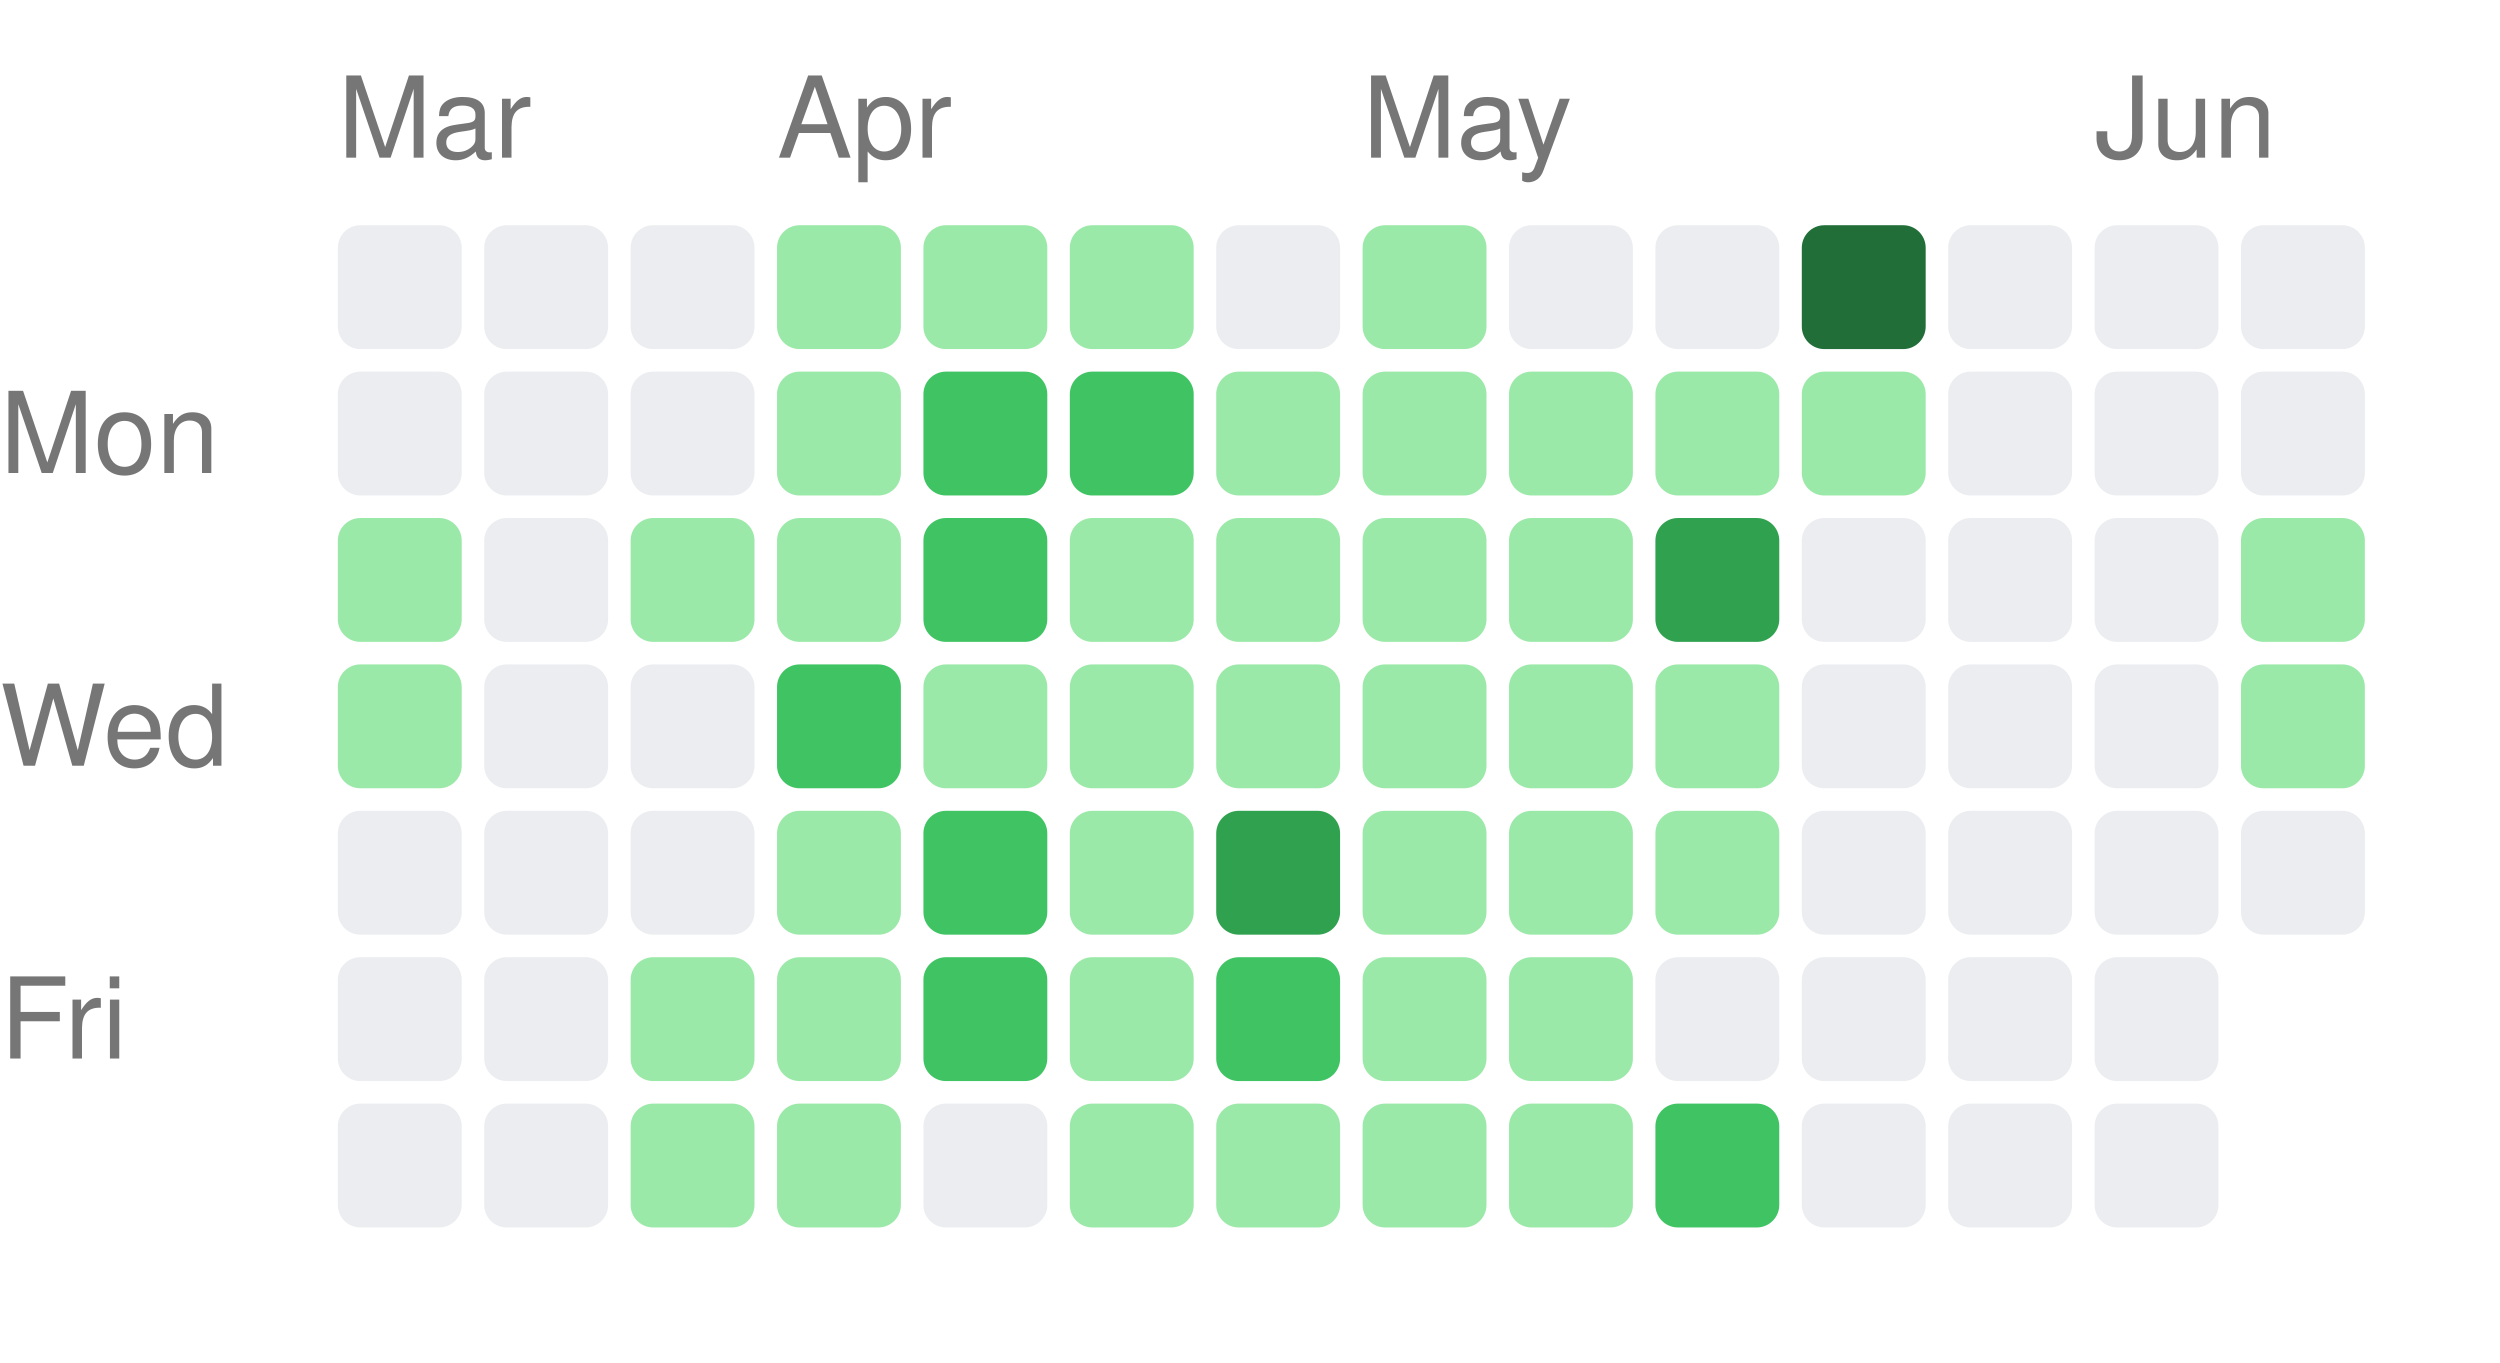
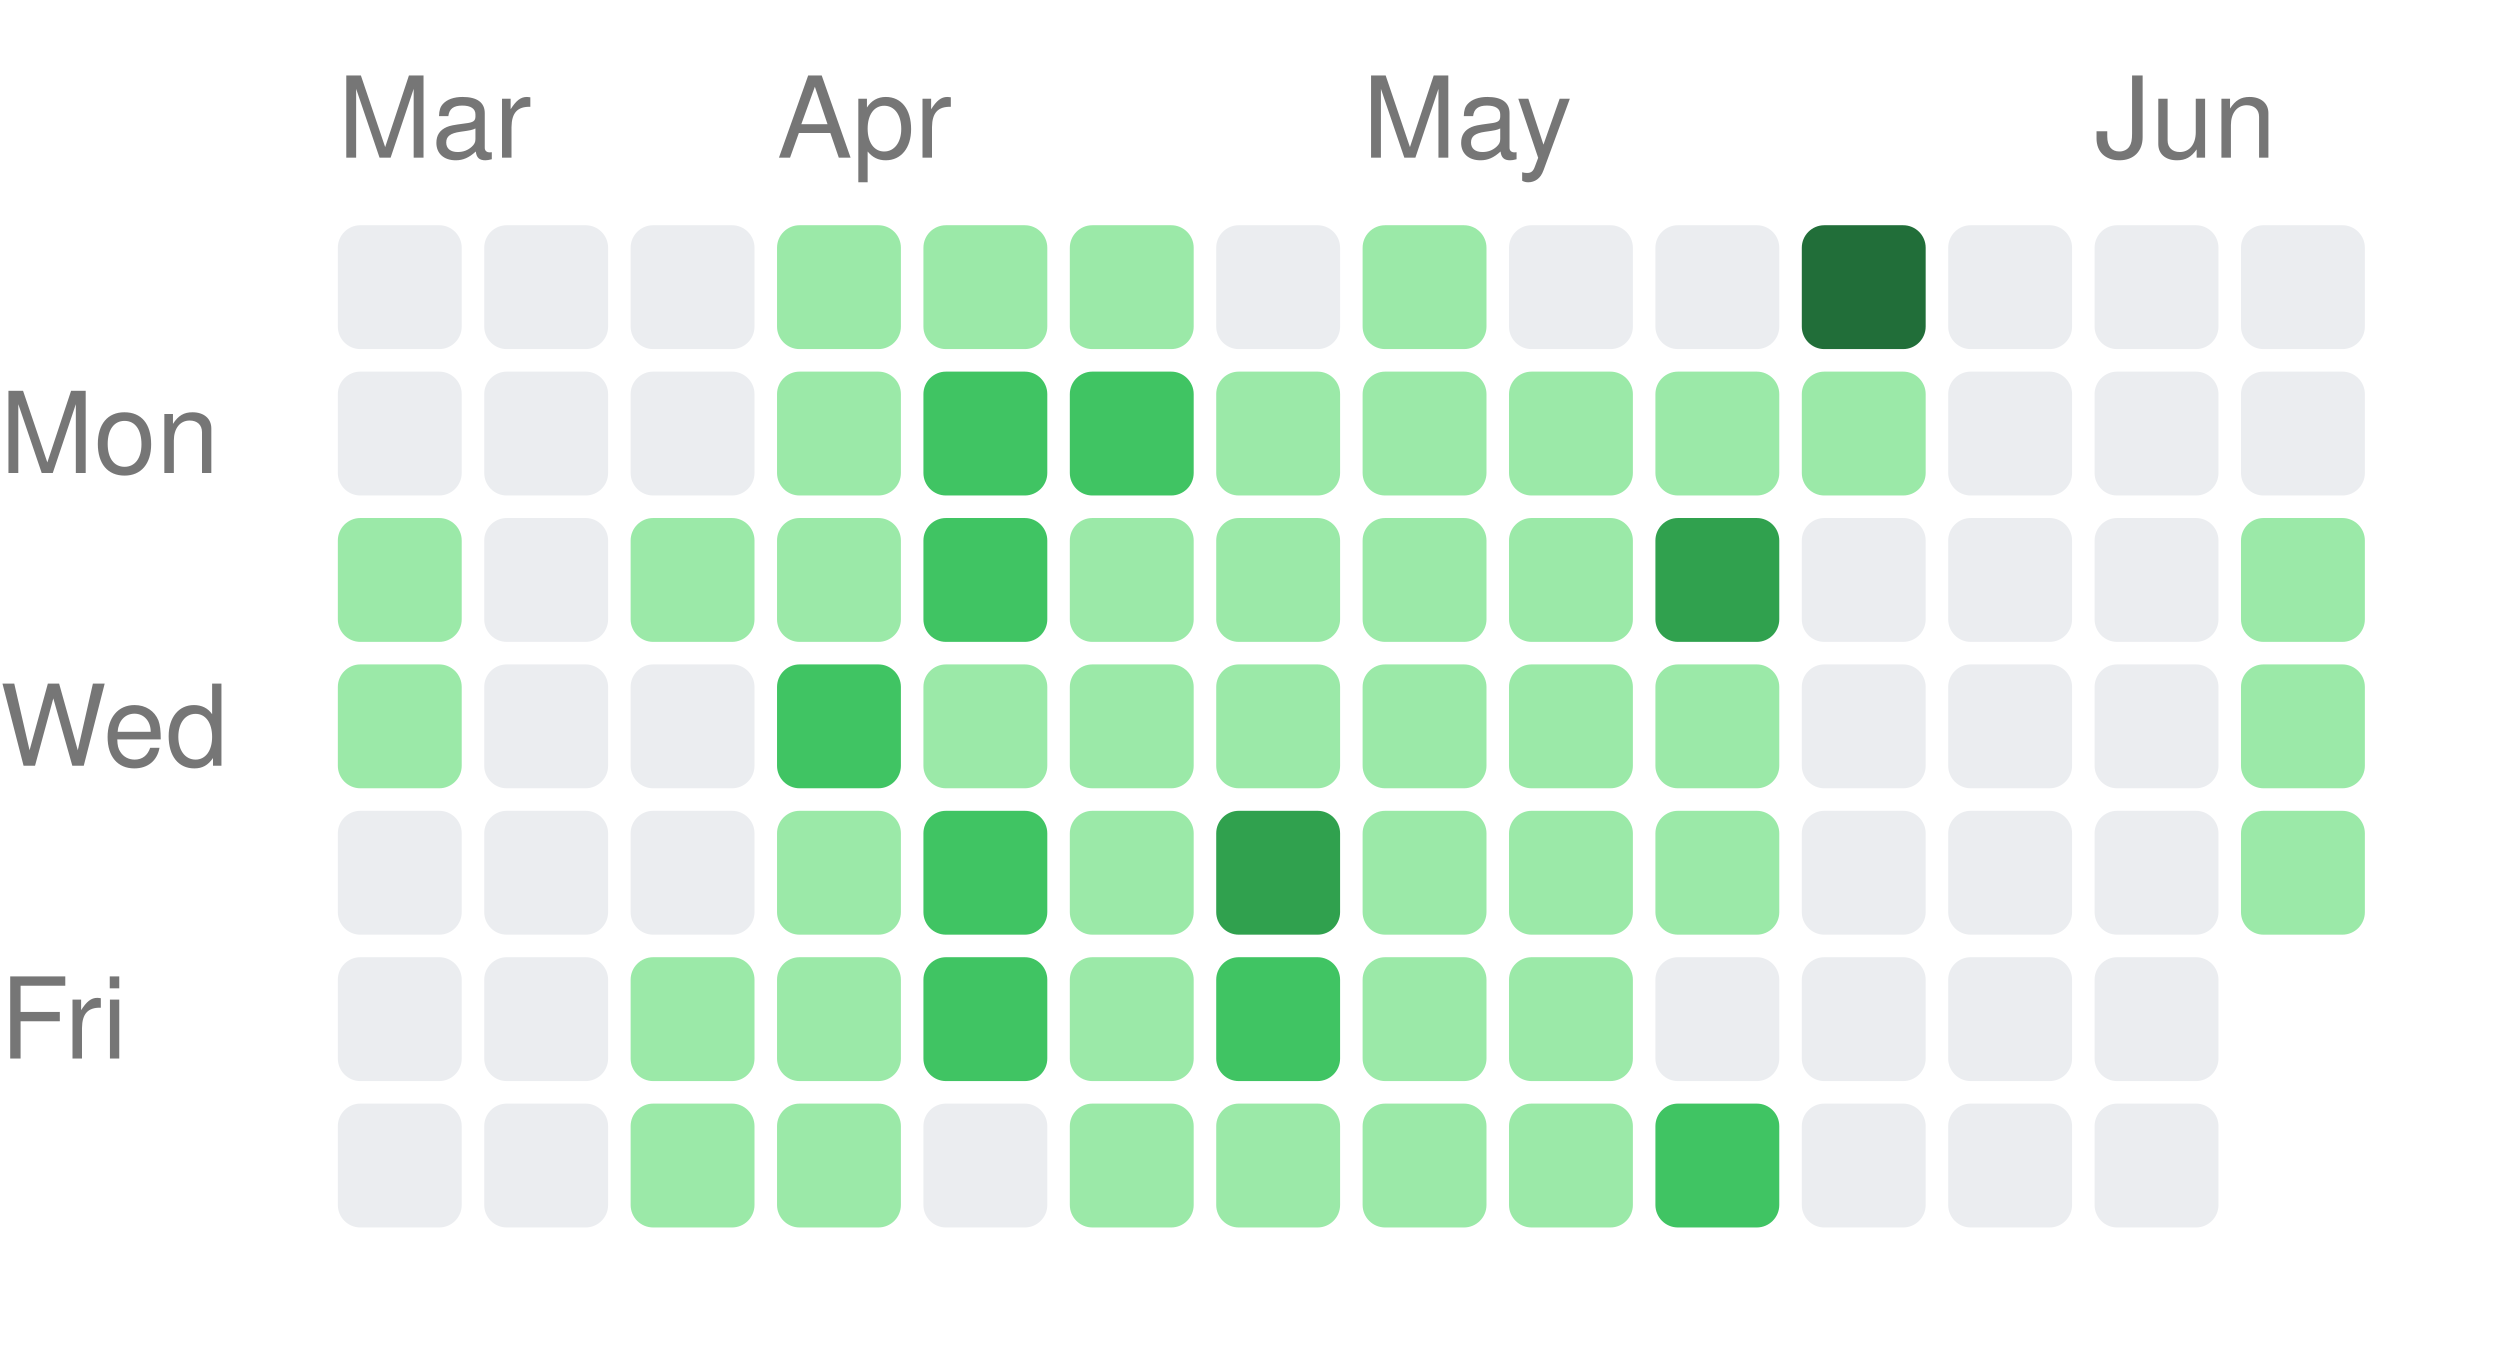
<svg xmlns="http://www.w3.org/2000/svg" width="222" height="121" viewBox="0 0 222 121">
  <style>text { fill: #767676; font-size: 10px; font-family: -apple-system, BlinkMacSystemFont, "Segoe UI", Helvetica, Arial, sans-serif; }</style>
  <text x="30" y="14">Mar</text>
  <text x="69" y="14">Apr</text>
  <text x="121" y="14">May</text>
  <text x="186" y="14">Jun</text>
  <text x="0" y="42" text-anchor="start">Mon</text>
  <text x="0" y="68" text-anchor="start">Wed</text>
  <text x="0" y="94" text-anchor="start">Fri</text>
  <rect x="30" y="20" width="11" height="11" rx="2" ry="2" fill="#ebedf0" />
  <rect x="30" y="33" width="11" height="11" rx="2" ry="2" fill="#ebedf0" />
  <rect x="30" y="46" width="11" height="11" rx="2" ry="2" fill="#9be9a8" />
  <rect x="30" y="59" width="11" height="11" rx="2" ry="2" fill="#9be9a8" />
  <rect x="30" y="72" width="11" height="11" rx="2" ry="2" fill="#ebedf0" />
  <rect x="30" y="85" width="11" height="11" rx="2" ry="2" fill="#ebedf0" />
  <rect x="30" y="98" width="11" height="11" rx="2" ry="2" fill="#ebedf0" />
  <rect x="43" y="20" width="11" height="11" rx="2" ry="2" fill="#ebedf0" />
  <rect x="43" y="33" width="11" height="11" rx="2" ry="2" fill="#ebedf0" />
  <rect x="43" y="46" width="11" height="11" rx="2" ry="2" fill="#ebedf0" />
  <rect x="43" y="59" width="11" height="11" rx="2" ry="2" fill="#ebedf0" />
  <rect x="43" y="72" width="11" height="11" rx="2" ry="2" fill="#ebedf0" />
  <rect x="43" y="85" width="11" height="11" rx="2" ry="2" fill="#ebedf0" />
  <rect x="43" y="98" width="11" height="11" rx="2" ry="2" fill="#ebedf0" />
  <rect x="56" y="20" width="11" height="11" rx="2" ry="2" fill="#ebedf0" />
  <rect x="56" y="33" width="11" height="11" rx="2" ry="2" fill="#ebedf0" />
  <rect x="56" y="46" width="11" height="11" rx="2" ry="2" fill="#9be9a8" />
  <rect x="56" y="59" width="11" height="11" rx="2" ry="2" fill="#ebedf0" />
  <rect x="56" y="72" width="11" height="11" rx="2" ry="2" fill="#ebedf0" />
  <rect x="56" y="85" width="11" height="11" rx="2" ry="2" fill="#9be9a8" />
  <rect x="56" y="98" width="11" height="11" rx="2" ry="2" fill="#9be9a8" />
  <rect x="69" y="20" width="11" height="11" rx="2" ry="2" fill="#9be9a8" />
  <rect x="69" y="33" width="11" height="11" rx="2" ry="2" fill="#9be9a8" />
  <rect x="69" y="46" width="11" height="11" rx="2" ry="2" fill="#9be9a8" />
  <rect x="69" y="59" width="11" height="11" rx="2" ry="2" fill="#40c463" />
  <rect x="69" y="72" width="11" height="11" rx="2" ry="2" fill="#9be9a8" />
  <rect x="69" y="85" width="11" height="11" rx="2" ry="2" fill="#9be9a8" />
  <rect x="69" y="98" width="11" height="11" rx="2" ry="2" fill="#9be9a8" />
  <rect x="82" y="20" width="11" height="11" rx="2" ry="2" fill="#9be9a8" />
  <rect x="82" y="33" width="11" height="11" rx="2" ry="2" fill="#40c463" />
  <rect x="82" y="46" width="11" height="11" rx="2" ry="2" fill="#40c463" />
  <rect x="82" y="59" width="11" height="11" rx="2" ry="2" fill="#9be9a8" />
  <rect x="82" y="72" width="11" height="11" rx="2" ry="2" fill="#40c463" />
  <rect x="82" y="85" width="11" height="11" rx="2" ry="2" fill="#40c463" />
  <rect x="82" y="98" width="11" height="11" rx="2" ry="2" fill="#ebedf0" />
  <rect x="95" y="20" width="11" height="11" rx="2" ry="2" fill="#9be9a8" />
  <rect x="95" y="33" width="11" height="11" rx="2" ry="2" fill="#40c463" />
  <rect x="95" y="46" width="11" height="11" rx="2" ry="2" fill="#9be9a8" />
  <rect x="95" y="59" width="11" height="11" rx="2" ry="2" fill="#9be9a8" />
  <rect x="95" y="72" width="11" height="11" rx="2" ry="2" fill="#9be9a8" />
  <rect x="95" y="85" width="11" height="11" rx="2" ry="2" fill="#9be9a8" />
  <rect x="95" y="98" width="11" height="11" rx="2" ry="2" fill="#9be9a8" />
  <rect x="108" y="20" width="11" height="11" rx="2" ry="2" fill="#ebedf0" />
  <rect x="108" y="33" width="11" height="11" rx="2" ry="2" fill="#9be9a8" />
  <rect x="108" y="46" width="11" height="11" rx="2" ry="2" fill="#9be9a8" />
  <rect x="108" y="59" width="11" height="11" rx="2" ry="2" fill="#9be9a8" />
  <rect x="108" y="72" width="11" height="11" rx="2" ry="2" fill="#30a14e" />
  <rect x="108" y="85" width="11" height="11" rx="2" ry="2" fill="#40c463" />
  <rect x="108" y="98" width="11" height="11" rx="2" ry="2" fill="#9be9a8" />
  <rect x="121" y="20" width="11" height="11" rx="2" ry="2" fill="#9be9a8" />
  <rect x="121" y="33" width="11" height="11" rx="2" ry="2" fill="#9be9a8" />
  <rect x="121" y="46" width="11" height="11" rx="2" ry="2" fill="#9be9a8" />
  <rect x="121" y="59" width="11" height="11" rx="2" ry="2" fill="#9be9a8" />
  <rect x="121" y="72" width="11" height="11" rx="2" ry="2" fill="#9be9a8" />
  <rect x="121" y="85" width="11" height="11" rx="2" ry="2" fill="#9be9a8" />
  <rect x="121" y="98" width="11" height="11" rx="2" ry="2" fill="#9be9a8" />
  <rect x="134" y="20" width="11" height="11" rx="2" ry="2" fill="#ebedf0" />
  <rect x="134" y="33" width="11" height="11" rx="2" ry="2" fill="#9be9a8" />
  <rect x="134" y="46" width="11" height="11" rx="2" ry="2" fill="#9be9a8" />
  <rect x="134" y="59" width="11" height="11" rx="2" ry="2" fill="#9be9a8" />
  <rect x="134" y="72" width="11" height="11" rx="2" ry="2" fill="#9be9a8" />
  <rect x="134" y="85" width="11" height="11" rx="2" ry="2" fill="#9be9a8" />
  <rect x="134" y="98" width="11" height="11" rx="2" ry="2" fill="#9be9a8" />
  <rect x="147" y="20" width="11" height="11" rx="2" ry="2" fill="#ebedf0" />
  <rect x="147" y="33" width="11" height="11" rx="2" ry="2" fill="#9be9a8" />
  <rect x="147" y="46" width="11" height="11" rx="2" ry="2" fill="#30a14e" />
  <rect x="147" y="59" width="11" height="11" rx="2" ry="2" fill="#9be9a8" />
  <rect x="147" y="72" width="11" height="11" rx="2" ry="2" fill="#9be9a8" />
  <rect x="147" y="85" width="11" height="11" rx="2" ry="2" fill="#ebedf0" />
  <rect x="147" y="98" width="11" height="11" rx="2" ry="2" fill="#40c463" />
  <rect x="160" y="20" width="11" height="11" rx="2" ry="2" fill="#216e39" />
  <rect x="160" y="33" width="11" height="11" rx="2" ry="2" fill="#9be9a8" />
  <rect x="160" y="46" width="11" height="11" rx="2" ry="2" fill="#ebedf0" />
  <rect x="160" y="59" width="11" height="11" rx="2" ry="2" fill="#ebedf0" />
  <rect x="160" y="72" width="11" height="11" rx="2" ry="2" fill="#ebedf0" />
  <rect x="160" y="85" width="11" height="11" rx="2" ry="2" fill="#ebedf0" />
  <rect x="160" y="98" width="11" height="11" rx="2" ry="2" fill="#ebedf0" />
  <rect x="173" y="20" width="11" height="11" rx="2" ry="2" fill="#ebedf0" />
  <rect x="173" y="33" width="11" height="11" rx="2" ry="2" fill="#ebedf0" />
  <rect x="173" y="46" width="11" height="11" rx="2" ry="2" fill="#ebedf0" />
  <rect x="173" y="59" width="11" height="11" rx="2" ry="2" fill="#ebedf0" />
  <rect x="173" y="72" width="11" height="11" rx="2" ry="2" fill="#ebedf0" />
  <rect x="173" y="85" width="11" height="11" rx="2" ry="2" fill="#ebedf0" />
  <rect x="173" y="98" width="11" height="11" rx="2" ry="2" fill="#ebedf0" />
  <rect x="186" y="20" width="11" height="11" rx="2" ry="2" fill="#ebedf0" />
  <rect x="186" y="33" width="11" height="11" rx="2" ry="2" fill="#ebedf0" />
  <rect x="186" y="46" width="11" height="11" rx="2" ry="2" fill="#ebedf0" />
  <rect x="186" y="59" width="11" height="11" rx="2" ry="2" fill="#ebedf0" />
  <rect x="186" y="72" width="11" height="11" rx="2" ry="2" fill="#ebedf0" />
  <rect x="186" y="85" width="11" height="11" rx="2" ry="2" fill="#ebedf0" />
  <rect x="186" y="98" width="11" height="11" rx="2" ry="2" fill="#ebedf0" />
  <rect x="199" y="20" width="11" height="11" rx="2" ry="2" fill="#ebedf0" />
  <rect x="199" y="33" width="11" height="11" rx="2" ry="2" fill="#ebedf0" />
  <rect x="199" y="46" width="11" height="11" rx="2" ry="2" fill="#9be9a8" />
  <rect x="199" y="59" width="11" height="11" rx="2" ry="2" fill="#9be9a8" />
-   <rect x="199" y="72" width="11" height="11" rx="2" ry="2" fill="#ebedf0" />
+   <rect x="199" y="72" width="11" height="11" rx="2" ry="2" fill="#9be9a8" />
</svg>
